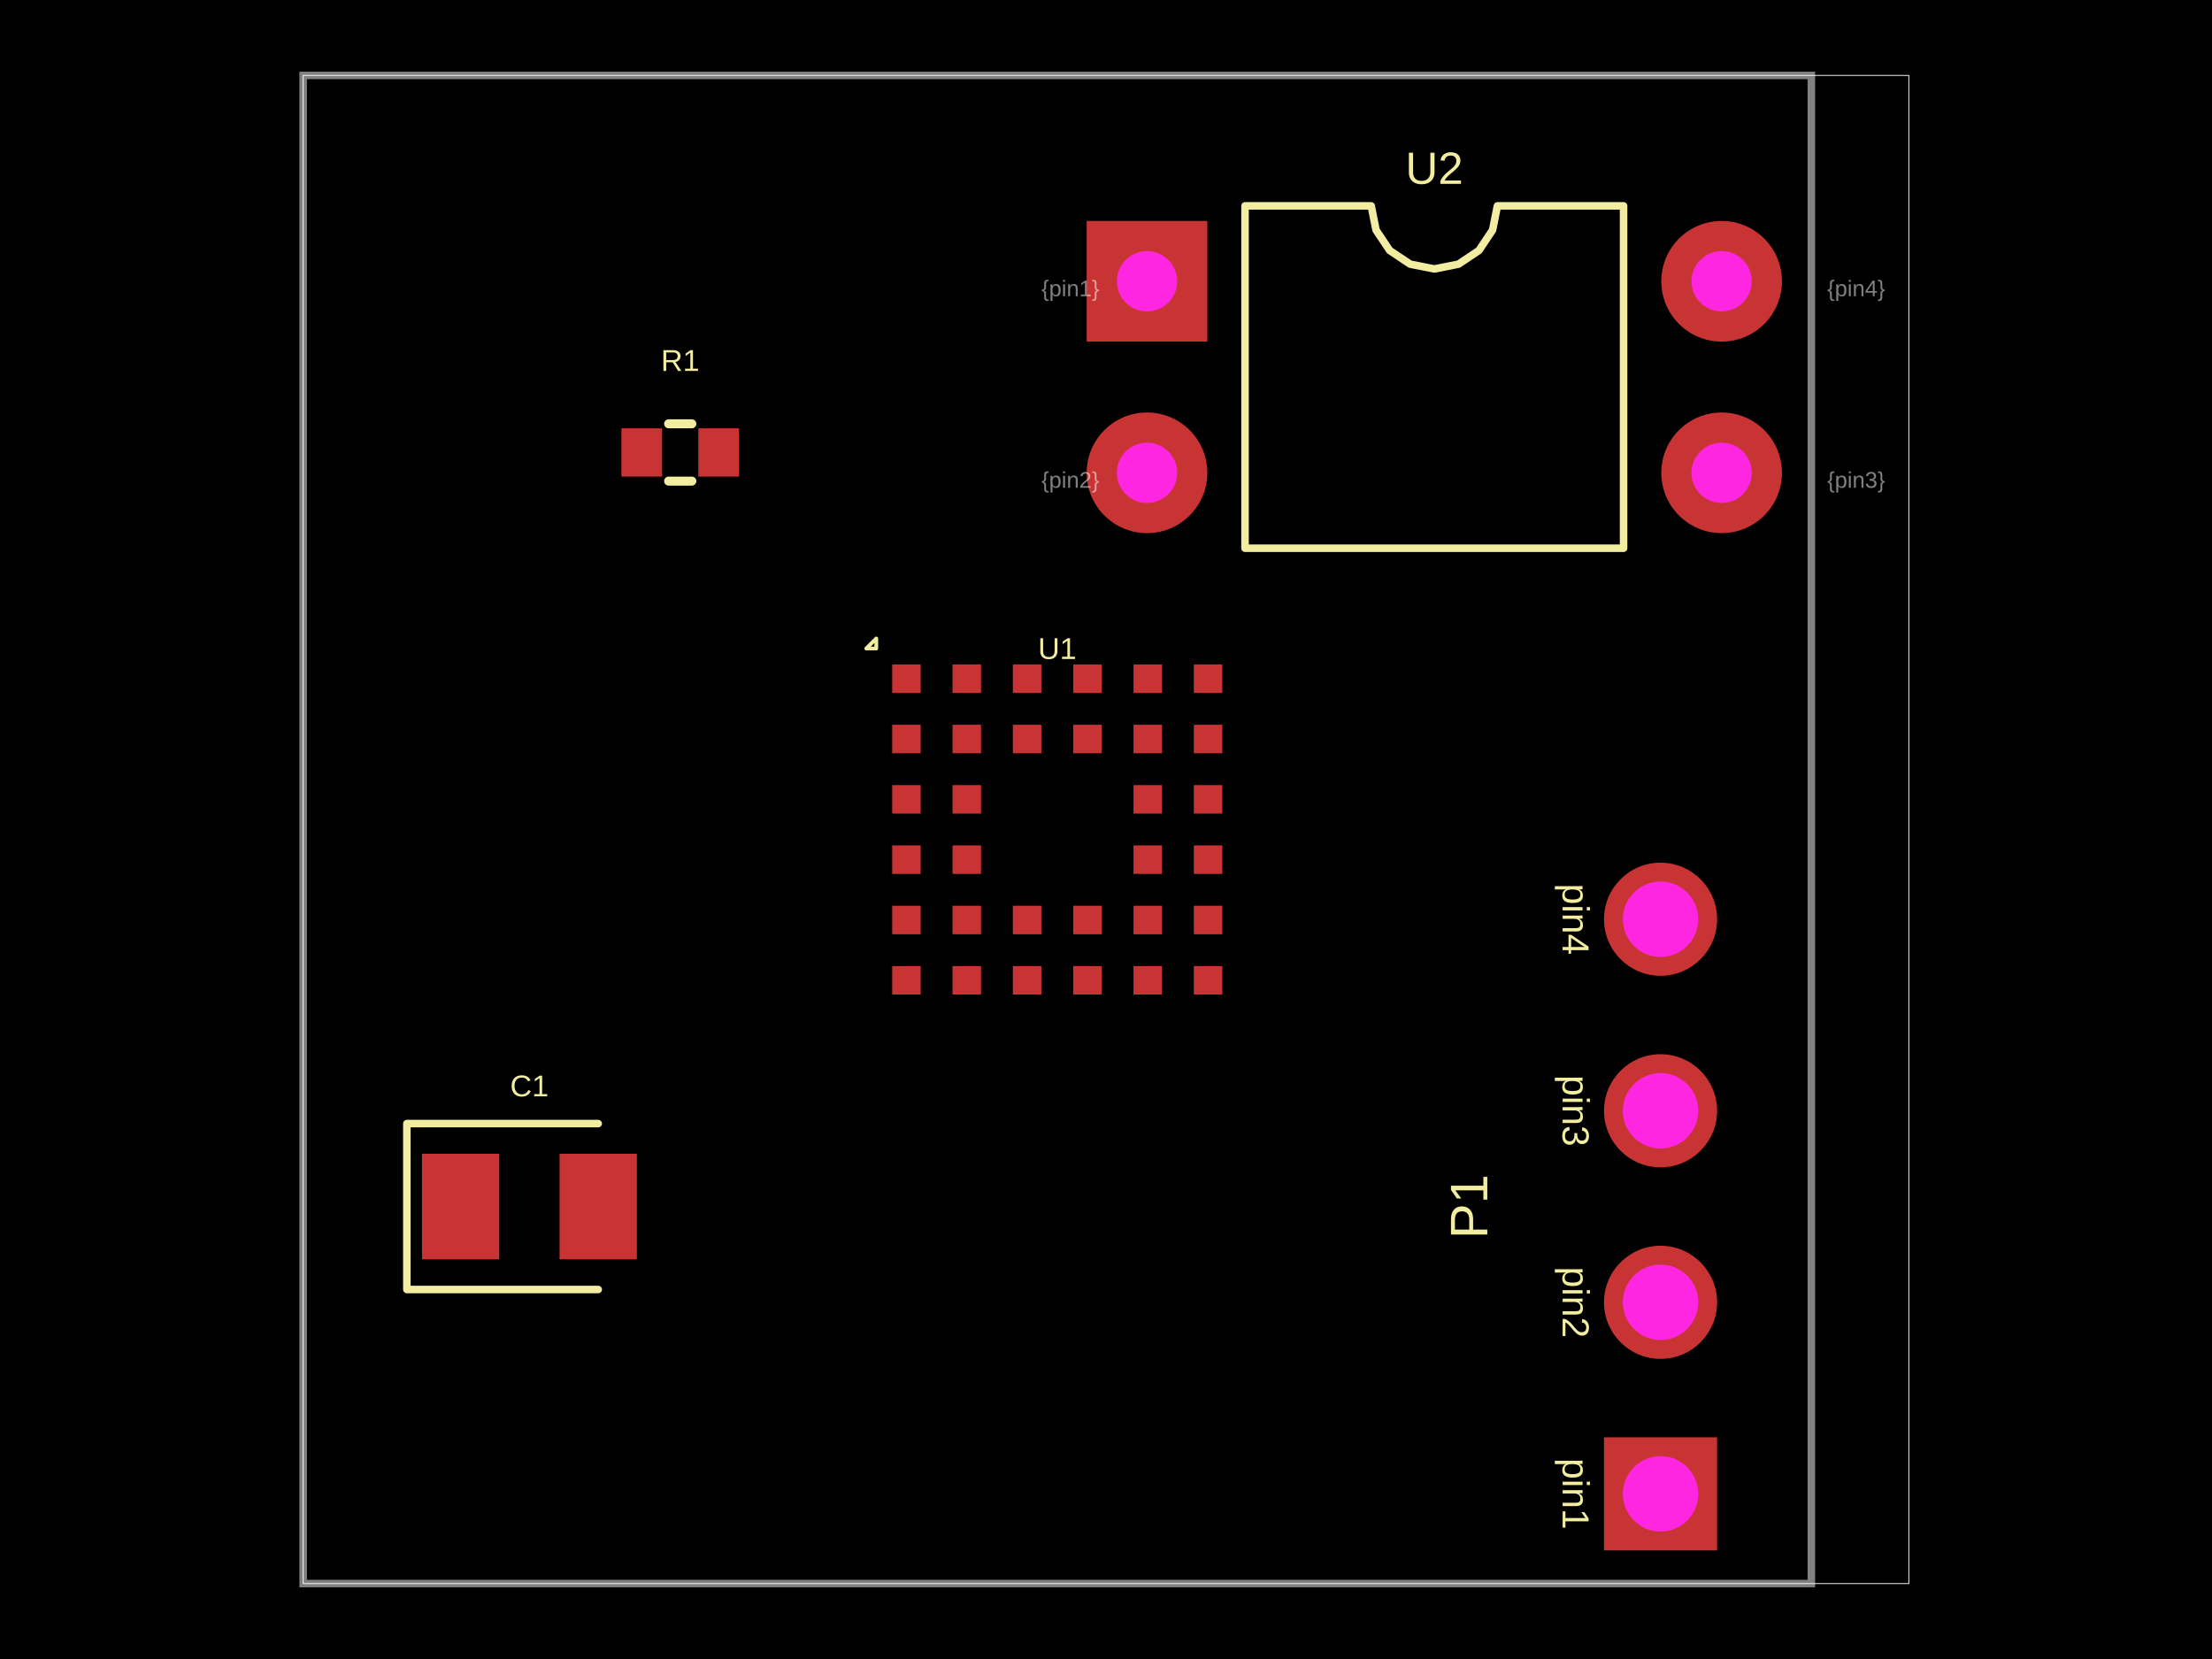
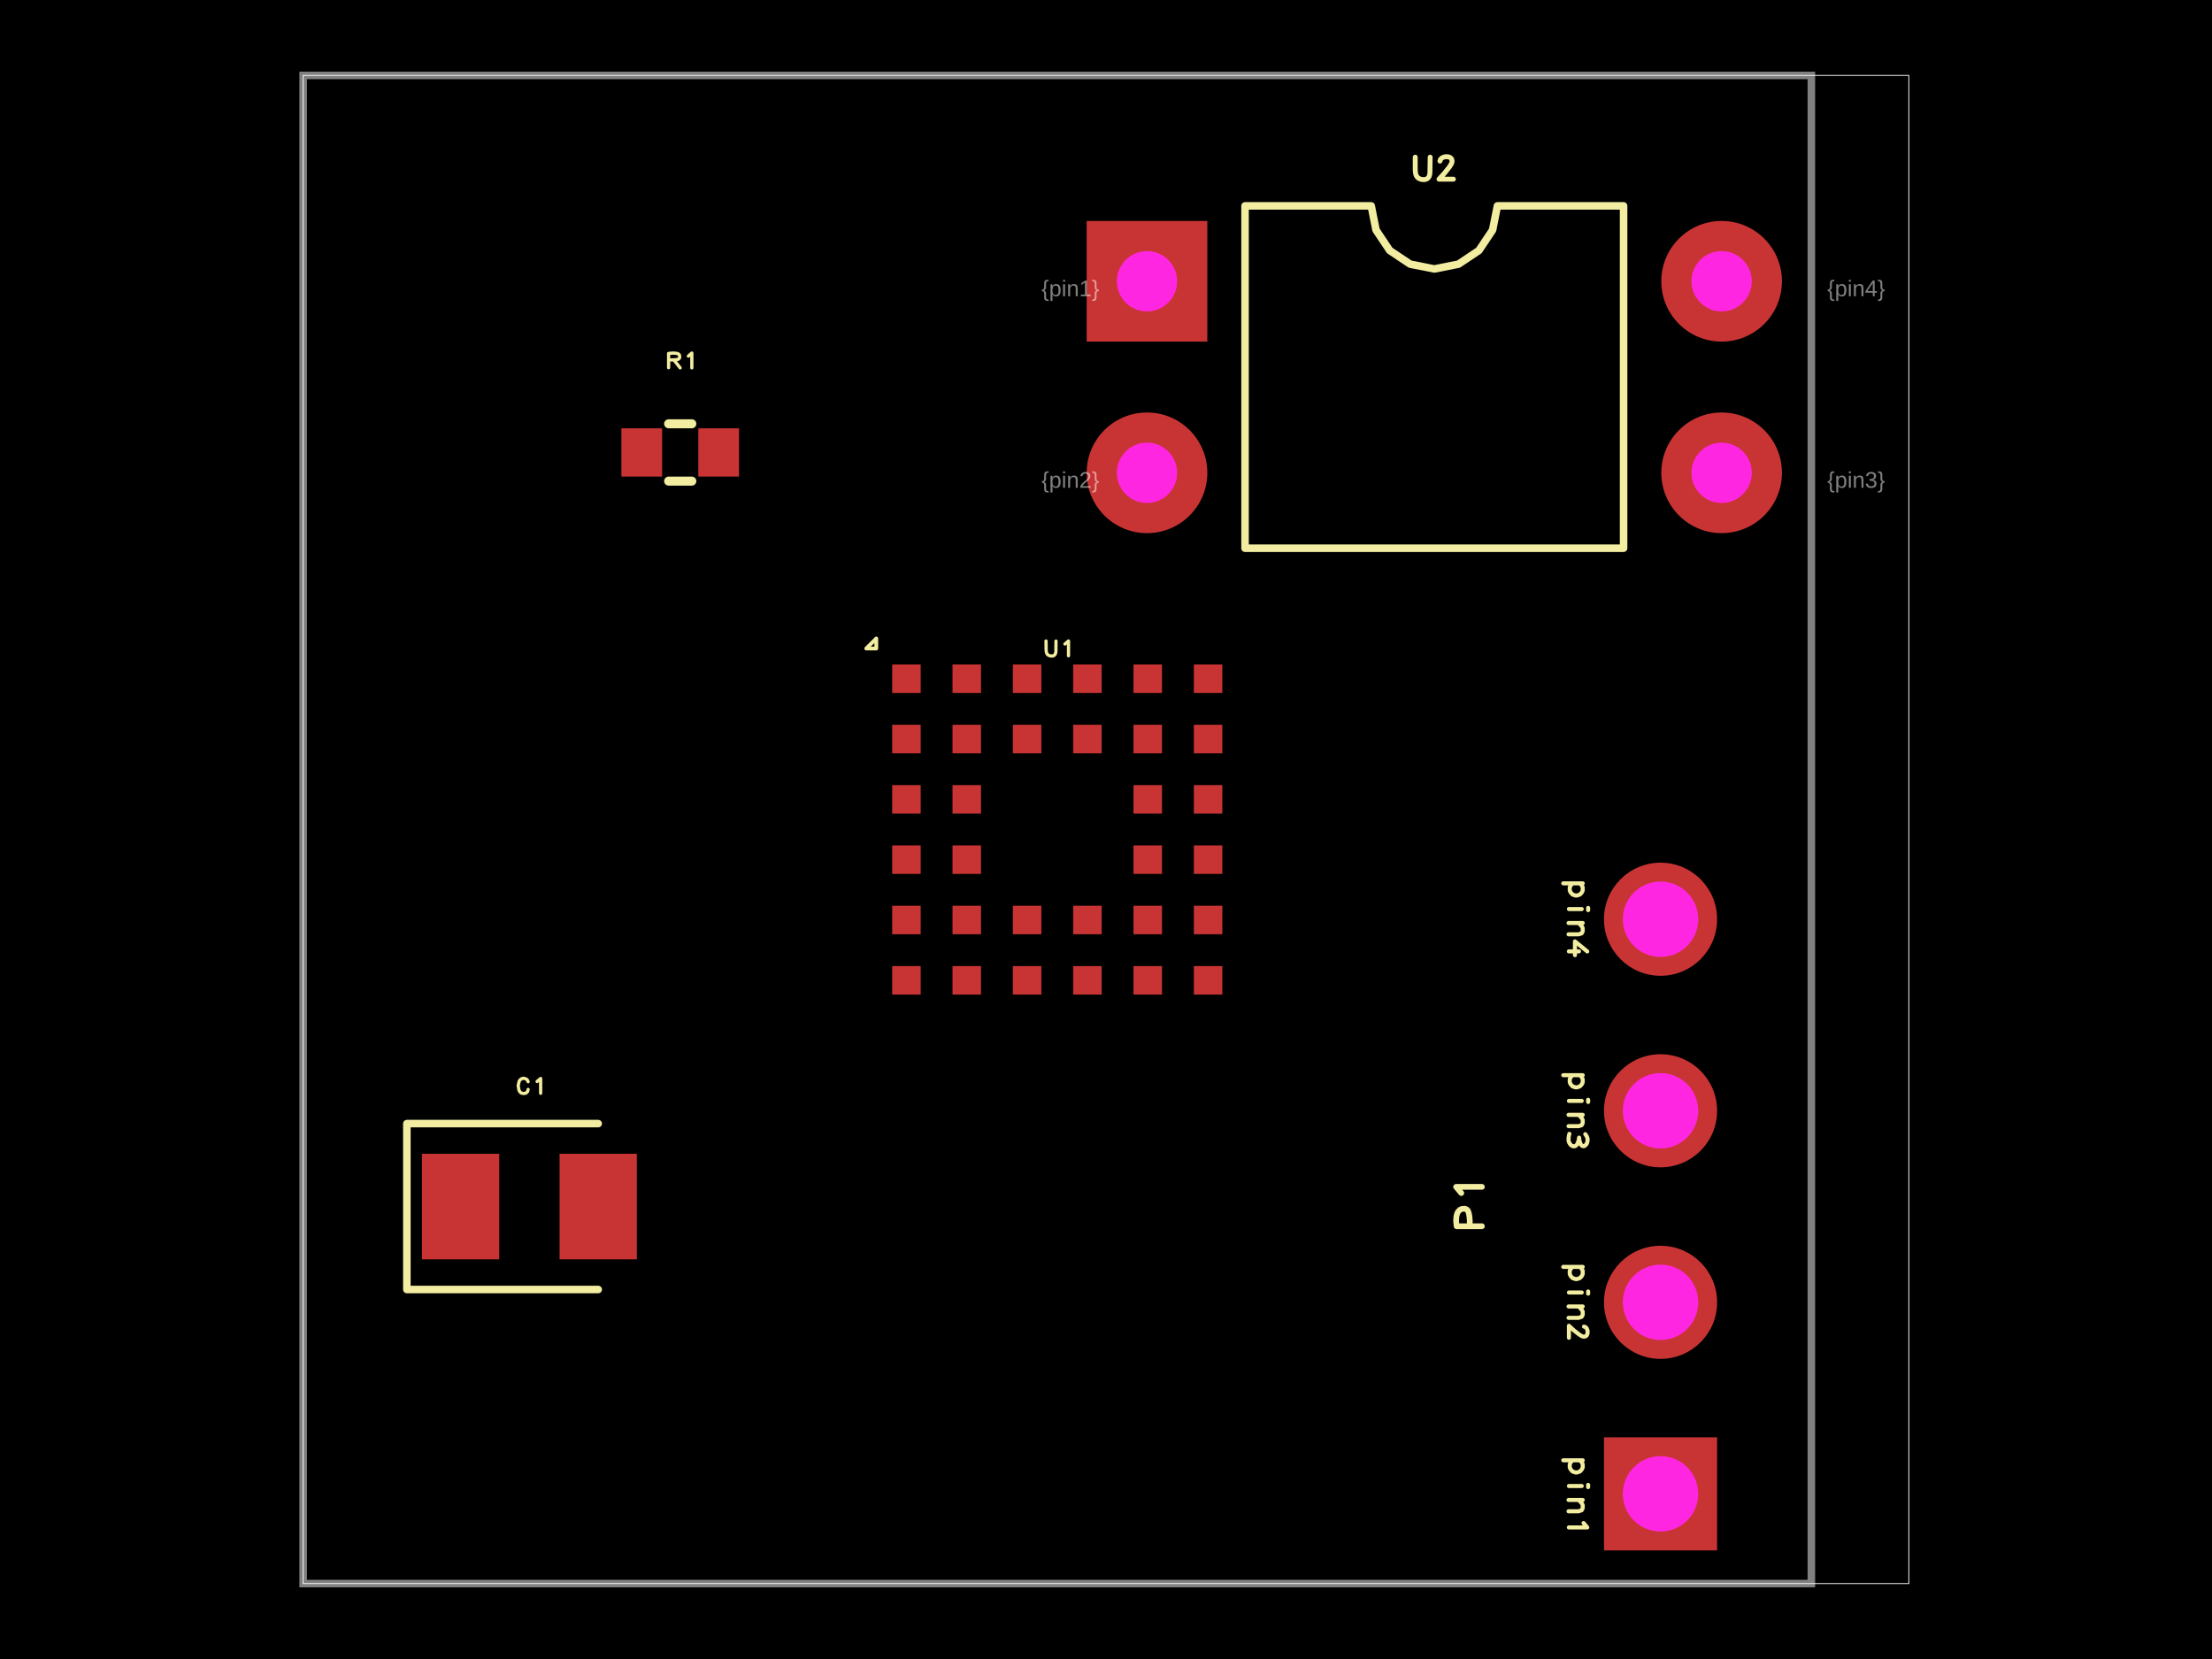
<svg xmlns="http://www.w3.org/2000/svg" width="800" height="600">
  <style />
  <rect class="boundary" x="0" y="0" fill="#000" width="800" height="600" data-type="pcb_background" data-pcb-layer="global" />
  <rect class="pcb-boundary" fill="none" stroke="#fff" stroke-width="0.3" x="109.647" y="27.273" width="580.706" height="545.455" data-type="pcb_boundary" data-pcb-layer="global" />
  <path class="pcb-board" d="M 109.647 572.727 L 655.102 572.727 L 655.102 27.273 L 109.647 27.273 Z" fill="none" stroke="rgba(255, 255, 255, 0.5)" stroke-width="2.727" data-type="pcb_board" data-pcb-layer="board" />
  <rect class="pcb-pad" fill="rgb(200, 52, 52)" x="322.675" y="349.392" width="10.308" height="10.308" data-type="pcb_smtpad" data-pcb-layer="top" data-pad-name="U1.pin1" />
  <rect class="pcb-pad" fill="rgb(200, 52, 52)" x="344.493" y="349.392" width="10.308" height="10.308" data-type="pcb_smtpad" data-pcb-layer="top" data-pad-name="U1.pin2" />
  <rect class="pcb-pad" fill="rgb(200, 52, 52)" x="366.312" y="349.392" width="10.308" height="10.308" data-type="pcb_smtpad" data-pcb-layer="top" data-pad-name="U1.pin3" />
  <rect class="pcb-pad" fill="rgb(200, 52, 52)" x="388.13" y="349.392" width="10.308" height="10.308" data-type="pcb_smtpad" data-pcb-layer="top" data-pad-name="U1.pin4" />
  <rect class="pcb-pad" fill="rgb(200, 52, 52)" x="409.948" y="349.392" width="10.308" height="10.308" data-type="pcb_smtpad" data-pcb-layer="top" data-pad-name="U1.pin5" />
  <rect class="pcb-pad" fill="rgb(200, 52, 52)" x="431.766" y="349.392" width="10.308" height="10.308" data-type="pcb_smtpad" data-pcb-layer="top" data-pad-name="U1.pin6" />
  <rect class="pcb-pad" fill="rgb(200, 52, 52)" x="322.675" y="327.573" width="10.308" height="10.308" data-type="pcb_smtpad" data-pcb-layer="top" data-pad-name="U1.pin7" />
  <rect class="pcb-pad" fill="rgb(200, 52, 52)" x="344.493" y="327.573" width="10.308" height="10.308" data-type="pcb_smtpad" data-pcb-layer="top" data-pad-name="U1.pin8" />
  <rect class="pcb-pad" fill="rgb(200, 52, 52)" x="366.312" y="327.573" width="10.308" height="10.308" data-type="pcb_smtpad" data-pcb-layer="top" data-pad-name="U1.pin9" />
  <rect class="pcb-pad" fill="rgb(200, 52, 52)" x="388.13" y="327.573" width="10.308" height="10.308" data-type="pcb_smtpad" data-pcb-layer="top" data-pad-name="U1.pin10" />
  <rect class="pcb-pad" fill="rgb(200, 52, 52)" x="409.948" y="327.573" width="10.308" height="10.308" data-type="pcb_smtpad" data-pcb-layer="top" data-pad-name="U1.pin11" />
  <rect class="pcb-pad" fill="rgb(200, 52, 52)" x="431.766" y="327.573" width="10.308" height="10.308" data-type="pcb_smtpad" data-pcb-layer="top" data-pad-name="U1.pin12" />
  <rect class="pcb-pad" fill="rgb(200, 52, 52)" x="322.675" y="305.755" width="10.308" height="10.308" data-type="pcb_smtpad" data-pcb-layer="top" data-pad-name="U1.pin13" />
  <rect class="pcb-pad" fill="rgb(200, 52, 52)" x="344.493" y="305.755" width="10.308" height="10.308" data-type="pcb_smtpad" data-pcb-layer="top" data-pad-name="U1.pin14" />
  <rect class="pcb-pad" fill="rgb(200, 52, 52)" x="409.948" y="305.755" width="10.308" height="10.308" data-type="pcb_smtpad" data-pcb-layer="top" data-pad-name="U1.pin15" />
  <rect class="pcb-pad" fill="rgb(200, 52, 52)" x="431.766" y="305.755" width="10.308" height="10.308" data-type="pcb_smtpad" data-pcb-layer="top" data-pad-name="U1.pin16" />
  <rect class="pcb-pad" fill="rgb(200, 52, 52)" x="322.675" y="283.937" width="10.308" height="10.308" data-type="pcb_smtpad" data-pcb-layer="top" data-pad-name="U1.pin17" />
  <rect class="pcb-pad" fill="rgb(200, 52, 52)" x="344.493" y="283.937" width="10.308" height="10.308" data-type="pcb_smtpad" data-pcb-layer="top" data-pad-name="U1.pin18" />
  <rect class="pcb-pad" fill="rgb(200, 52, 52)" x="409.948" y="283.937" width="10.308" height="10.308" data-type="pcb_smtpad" data-pcb-layer="top" data-pad-name="U1.pin19" />
  <rect class="pcb-pad" fill="rgb(200, 52, 52)" x="431.766" y="283.937" width="10.308" height="10.308" data-type="pcb_smtpad" data-pcb-layer="top" data-pad-name="U1.pin20" />
  <rect class="pcb-pad" fill="rgb(200, 52, 52)" x="322.675" y="262.119" width="10.308" height="10.308" data-type="pcb_smtpad" data-pcb-layer="top" data-pad-name="U1.pin21" />
  <rect class="pcb-pad" fill="rgb(200, 52, 52)" x="344.493" y="262.119" width="10.308" height="10.308" data-type="pcb_smtpad" data-pcb-layer="top" data-pad-name="U1.pin22" />
  <rect class="pcb-pad" fill="rgb(200, 52, 52)" x="366.312" y="262.119" width="10.308" height="10.308" data-type="pcb_smtpad" data-pcb-layer="top" data-pad-name="U1.pin23" />
  <rect class="pcb-pad" fill="rgb(200, 52, 52)" x="388.13" y="262.119" width="10.308" height="10.308" data-type="pcb_smtpad" data-pcb-layer="top" data-pad-name="U1.pin24" />
  <rect class="pcb-pad" fill="rgb(200, 52, 52)" x="409.948" y="262.119" width="10.308" height="10.308" data-type="pcb_smtpad" data-pcb-layer="top" data-pad-name="U1.pin25" />
  <rect class="pcb-pad" fill="rgb(200, 52, 52)" x="431.766" y="262.119" width="10.308" height="10.308" data-type="pcb_smtpad" data-pcb-layer="top" data-pad-name="U1.pin26" />
  <rect class="pcb-pad" fill="rgb(200, 52, 52)" x="322.675" y="240.301" width="10.308" height="10.308" data-type="pcb_smtpad" data-pcb-layer="top" data-pad-name="U1.pin27" />
  <rect class="pcb-pad" fill="rgb(200, 52, 52)" x="344.493" y="240.301" width="10.308" height="10.308" data-type="pcb_smtpad" data-pcb-layer="top" data-pad-name="U1.pin28" />
  <rect class="pcb-pad" fill="rgb(200, 52, 52)" x="366.312" y="240.301" width="10.308" height="10.308" data-type="pcb_smtpad" data-pcb-layer="top" data-pad-name="U1.pin29" />
  <rect class="pcb-pad" fill="rgb(200, 52, 52)" x="388.13" y="240.301" width="10.308" height="10.308" data-type="pcb_smtpad" data-pcb-layer="top" data-pad-name="U1.pin30" />
  <rect class="pcb-pad" fill="rgb(200, 52, 52)" x="409.948" y="240.301" width="10.308" height="10.308" data-type="pcb_smtpad" data-pcb-layer="top" data-pad-name="U1.pin31" />
  <rect class="pcb-pad" fill="rgb(200, 52, 52)" x="431.766" y="240.301" width="10.308" height="10.308" data-type="pcb_smtpad" data-pcb-layer="top" data-pad-name="U1.pin32" />
  <rect class="pcb-pad" fill="rgb(200, 52, 52)" x="224.738" y="154.909" width="14.727" height="17.455" data-type="pcb_smtpad" data-pcb-layer="top" data-pad-name="R1.pin1" />
  <rect class="pcb-pad" fill="rgb(200, 52, 52)" x="252.556" y="154.909" width="14.727" height="17.455" data-type="pcb_smtpad" data-pcb-layer="top" data-pad-name="R1.pin2" />
  <rect class="pcb-pad" fill="rgb(200, 52, 52)" x="152.602" y="417.273" width="27.955" height="38.182" data-type="pcb_smtpad" data-pcb-layer="top" data-pad-name="C1.pin1" />
  <rect class="pcb-pad" fill="rgb(200, 52, 52)" x="202.375" y="417.273" width="27.955" height="38.182" data-type="pcb_smtpad" data-pcb-layer="top" data-pad-name="C1.pin2" />
-   <text x="0" y="0" dx="0" dy="0" fill="#f2eda1" font-family="Arial, sans-serif" font-size="10.909" text-anchor="middle" dominant-baseline="central" transform="matrix(1,0,0,1,382.3745,234.5455)" class="pcb-silkscreen-text pcb-silkscreen-top" data-pcb-silkscreen-text-id="pcb_silkscreen_text_0" stroke="none" data-type="pcb_silkscreen_text" data-pcb-layer="top">U1</text>
+   <path d="M-0.149 -0.1L-0.148 0.009 M-0.148 0.009L-0.146 0.039 M-0.146 0.039L-0.141 0.061 M-0.141 0.061L-0.131 0.078 M-0.131 0.078L-0.117 0.089 M-0.117 0.089L-0.097 0.097 M-0.097 0.097L-0.072 0.1 M-0.072 0.1L-0.054 0.097 M-0.054 0.097L-0.039 0.089 M-0.039 0.089L-0.03 0.079 M-0.03 0.079L-0.027 0.073 M-0.027 0.073L-0.021 0.058 M-0.021 0.058L-0.018 0.037 M-0.018 0.037L-0.017 -0.099 M0.102 -0.06L0.149 -0.1 M0.149 -0.1L0.149 0.096" fill="none" stroke="#f2eda1" stroke-width="0.043" stroke-linecap="round" stroke-linejoin="round" transform="matrix(27.27273,0,0,27.27273,382.3745,234.5455)" class="pcb-silkscreen-text pcb-silkscreen-top" data-pcb-silkscreen-text-id="pcb_silkscreen_text_0" data-type="pcb_silkscreen_text" data-pcb-layer="top" />
  <path class="pcb-silkscreen pcb-silkscreen-top" d="M 316.92 234.545 L 316.92 230.909 L 313.284 234.545 L 316.92 234.545 Z" fill="none" stroke="#f2eda1" stroke-width="1.364" stroke-linecap="round" stroke-linejoin="round" data-pcb-component-id="pcb_component_0" data-pcb-silkscreen-path-id="pcb_silkscreen_path_0" data-type="pcb_silkscreen_path" data-pcb-layer="top" />
  <path class="pcb-silkscreen pcb-silkscreen-top" d="M 241.821 153.273 L 250.201 153.273" fill="none" stroke="#f2eda1" stroke-width="3.273" stroke-linecap="round" stroke-linejoin="round" data-pcb-component-id="pcb_component_1" data-pcb-silkscreen-path-id="pcb_silkscreen_path_1" data-type="pcb_silkscreen_path" data-pcb-layer="top" />
  <path class="pcb-silkscreen pcb-silkscreen-top" d="M 241.821 174 L 250.201 174" fill="none" stroke="#f2eda1" stroke-width="3.273" stroke-linecap="round" stroke-linejoin="round" data-pcb-component-id="pcb_component_1" data-pcb-silkscreen-path-id="pcb_silkscreen_path_2" data-type="pcb_silkscreen_path" data-pcb-layer="top" />
-   <text x="0" y="0" dx="0" dy="0" fill="#f2eda1" font-family="Arial, sans-serif" font-size="10.909" text-anchor="middle" dominant-baseline="central" transform="matrix(1,0,0,1,246.0109,130.3636)" class="pcb-silkscreen-text pcb-silkscreen-top" data-pcb-silkscreen-text-id="pcb_silkscreen_text_1" stroke="none" data-type="pcb_silkscreen_text" data-pcb-layer="top">R1</text>
+   <path d="M-0.154 0.096L-0.154 -0.093 M-0.154 -0.093L-0.099 -0.098 M-0.099 -0.098L-0.06 -0.096 M-0.06 -0.096L-0.036 -0.091 M-0.036 -0.091L-0.026 -0.087 M-0.026 -0.087L-0.018 -0.081 M-0.018 -0.081L-0.012 -0.074 M-0.012 -0.074L-0.007 -0.055 M-0.007 -0.055L-0.008 -0.039 M-0.008 -0.039L-0.013 -0.027 M-0.013 -0.027L-0.023 -0.018 M-0.023 -0.018L-0.036 -0.013 M-0.036 -0.013L-0.062 -0.009 M-0.062 -0.009L-0.15 -0.006 M-0.077 0.002L-0.001 0.098 M0.108 -0.058L0.154 -0.098 M0.154 -0.098L0.154 0.098" fill="none" stroke="#f2eda1" stroke-width="0.043" stroke-linecap="round" stroke-linejoin="round" transform="matrix(27.27273,0,0,27.27273,246.0109,130.3636)" class="pcb-silkscreen-text pcb-silkscreen-top" data-pcb-silkscreen-text-id="pcb_silkscreen_text_1" data-type="pcb_silkscreen_text" data-pcb-layer="top" />
  <path class="pcb-silkscreen pcb-silkscreen-top" d="M 450.284 198.273 L 450.284 74.455 L 495.92 74.455 L 497.657 83.187 L 502.603 90.589 L 510.006 95.536 L 518.738 97.273 L 527.47 95.536 L 534.873 90.589 L 539.819 83.187 L 541.556 74.455 L 587.193 74.455 L 587.193 198.273 L 450.284 198.273 Z" fill="none" stroke="#f2eda1" stroke-width="2.727" stroke-linecap="round" stroke-linejoin="round" data-pcb-component-id="pcb_component_2" data-pcb-silkscreen-path-id="pcb_silkscreen_path_3" data-type="pcb_silkscreen_path" data-pcb-layer="top" />
-   <text x="0" y="0" dx="0" dy="0" fill="#f2eda1" font-family="Arial, sans-serif" font-size="16.364" text-anchor="middle" dominant-baseline="central" transform="matrix(1,0,0,1,518.7382,60.81818)" class="pcb-silkscreen-text pcb-silkscreen-top" data-pcb-silkscreen-text-id="pcb_silkscreen_text_2" stroke="none" data-type="pcb_silkscreen_text" data-pcb-layer="top">U2</text>
-   <text x="0" y="0" dx="0" dy="0" fill="#f2eda1" font-family="Arial, sans-serif" font-size="13.636" text-anchor="middle" dominant-baseline="central" transform="matrix(-1.8369701987210297e-16,1,-1,-1.8369701987210297e-16,569.8745,540.2727)" class="pcb-silkscreen-text pcb-silkscreen-top" data-pcb-silkscreen-text-id="pcb_silkscreen_text_3" stroke="none" data-type="pcb_silkscreen_text" data-pcb-layer="top">pin1</text>
-   <text x="0" y="0" dx="0" dy="0" fill="#f2eda1" font-family="Arial, sans-serif" font-size="13.636" text-anchor="middle" dominant-baseline="central" transform="matrix(-1.8369701987210297e-16,1,-1,-1.8369701987210297e-16,569.8745,471)" class="pcb-silkscreen-text pcb-silkscreen-top" data-pcb-silkscreen-text-id="pcb_silkscreen_text_4" stroke="none" data-type="pcb_silkscreen_text" data-pcb-layer="top">pin2</text>
-   <text x="0" y="0" dx="0" dy="0" fill="#f2eda1" font-family="Arial, sans-serif" font-size="13.636" text-anchor="middle" dominant-baseline="central" transform="matrix(-1.8369701987210297e-16,1,-1,-1.8369701987210297e-16,569.8745,401.7273)" class="pcb-silkscreen-text pcb-silkscreen-top" data-pcb-silkscreen-text-id="pcb_silkscreen_text_5" stroke="none" data-type="pcb_silkscreen_text" data-pcb-layer="top">pin3</text>
-   <text x="0" y="0" dx="0" dy="0" fill="#f2eda1" font-family="Arial, sans-serif" font-size="13.636" text-anchor="middle" dominant-baseline="central" transform="matrix(-1.8369701987210297e-16,1,-1,-1.8369701987210297e-16,569.8745,332.4545)" class="pcb-silkscreen-text pcb-silkscreen-top" data-pcb-silkscreen-text-id="pcb_silkscreen_text_6" stroke="none" data-type="pcb_silkscreen_text" data-pcb-layer="top">pin4</text>
-   <text x="0" y="0" dx="0" dy="0" fill="#f2eda1" font-family="Arial, sans-serif" font-size="19.091" text-anchor="middle" dominant-baseline="central" transform="matrix(6.123233995736766e-17,-1,1,6.123233995736766e-17,531.2836,436.3636)" class="pcb-silkscreen-text pcb-silkscreen-top" data-pcb-silkscreen-text-id="pcb_silkscreen_text_7" stroke="none" data-type="pcb_silkscreen_text" data-pcb-layer="top">P1</text>
+   <path d="M-0.253 -0.146L-0.253 0.017 M-0.253 0.017L-0.25 0.061 M-0.25 0.061L-0.242 0.094 M-0.242 0.094L-0.226 0.119 M-0.226 0.119L-0.206 0.136 M-0.206 0.136L-0.176 0.148 M-0.176 0.148L-0.138 0.152 M-0.138 0.152L-0.111 0.148 M-0.111 0.148L-0.089 0.136 M-0.089 0.136L-0.076 0.122 M-0.076 0.122L-0.07 0.113 M-0.07 0.113L-0.062 0.089 M-0.062 0.089L-0.058 0.058 M-0.058 0.058L-0.055 -0.146 M0.075 -0.094L0.082 -0.116 M0.082 -0.116L0.101 -0.136 M0.101 -0.136L0.133 -0.149 M0.133 -0.149L0.154 -0.152 M0.154 -0.152L0.189 -0.15 M0.189 -0.15L0.215 -0.138 M0.215 -0.138L0.23 -0.12 M0.23 -0.12L0.235 -0.099 M0.235 -0.099L0.235 -0.086 M0.235 -0.086L0.229 -0.063 M0.229 -0.063L0.202 -0.018 M0.202 -0.018L0.134 0.068 M0.134 0.068L0.062 0.146 M0.062 0.146L0.253 0.146" fill="none" stroke="#f2eda1" stroke-width="0.065" stroke-linecap="round" stroke-linejoin="round" transform="matrix(27.27273,0,0,27.27273,518.7382,60.81818)" class="pcb-silkscreen-text pcb-silkscreen-top" data-pcb-silkscreen-text-id="pcb_silkscreen_text_2" data-type="pcb_silkscreen_text" data-pcb-layer="top" />
+   <path d="M-0.445 -0.093L-0.445 0.165 M-0.445 -0.056L-0.418 -0.081 M-0.418 -0.081L-0.391 -0.093 M-0.391 -0.093L-0.351 -0.093 M-0.351 -0.093L-0.324 -0.081 M-0.324 -0.081L-0.297 -0.056 M-0.297 -0.056L-0.284 -0.019 M-0.284 -0.019L-0.284 0.005 M-0.284 0.005L-0.297 0.042 M-0.297 0.042L-0.324 0.067 M-0.324 0.067L-0.351 0.079 M-0.351 0.079L-0.391 0.079 M-0.391 0.079L-0.418 0.067 M-0.418 0.067L-0.445 0.042 M-0.119 -0.165L-0.09 -0.165 M-0.104 -0.08L-0.104 0.09 M0.081 -0.093L0.081 0.095 M0.081 -0.039L0.122 -0.079 M0.122 -0.079L0.149 -0.093 M0.149 -0.093L0.19 -0.093 M0.19 -0.093L0.217 -0.079 M0.217 -0.079L0.231 -0.039 M0.231 -0.039L0.231 0.095 M0.387 -0.104L0.445 -0.153 M0.445 -0.153L0.445 0.091" fill="none" stroke="#f2eda1" stroke-width="0.054" stroke-linecap="round" stroke-linejoin="round" transform="matrix(-5.009918723784627e-15,27.27273,-27.27273,-5.009918723784627e-15,569.8745,540.2727)" class="pcb-silkscreen-text pcb-silkscreen-top" data-pcb-silkscreen-text-id="pcb_silkscreen_text_3" data-type="pcb_silkscreen_text" data-pcb-layer="top" />
+   <path d="M-0.47 -0.093L-0.47 0.165 M-0.47 -0.056L-0.443 -0.081 M-0.443 -0.081L-0.417 -0.093 M-0.417 -0.093L-0.376 -0.093 M-0.376 -0.093L-0.349 -0.081 M-0.349 -0.081L-0.322 -0.056 M-0.322 -0.056L-0.309 -0.019 M-0.309 -0.019L-0.309 0.005 M-0.309 0.005L-0.322 0.042 M-0.322 0.042L-0.349 0.067 M-0.349 0.067L-0.376 0.079 M-0.376 0.079L-0.417 0.079 M-0.417 0.079L-0.443 0.067 M-0.443 0.067L-0.47 0.042 M-0.144 -0.165L-0.115 -0.165 M-0.13 -0.08L-0.13 0.09 M0.055 -0.093L0.055 0.095 M0.055 -0.039L0.096 -0.079 M0.096 -0.079L0.124 -0.093 M0.124 -0.093L0.165 -0.093 M0.165 -0.093L0.192 -0.079 M0.192 -0.079L0.206 -0.039 M0.206 -0.039L0.206 0.095 M0.322 -0.11L0.328 -0.128 M0.328 -0.128L0.344 -0.145 M0.344 -0.145L0.37 -0.156 M0.37 -0.156L0.387 -0.158 M0.387 -0.158L0.417 -0.156 M0.417 -0.156L0.439 -0.146 M0.439 -0.146L0.451 -0.132 M0.451 -0.132L0.455 -0.114 M0.455 -0.114L0.455 -0.103 M0.455 -0.103L0.45 -0.084 M0.45 -0.084L0.427 -0.046 M0.427 -0.046L0.371 0.025 M0.371 0.025L0.311 0.09 M0.311 0.09L0.47 0.09" fill="none" stroke="#f2eda1" stroke-width="0.054" stroke-linecap="round" stroke-linejoin="round" transform="matrix(-5.009918723784627e-15,27.27273,-27.27273,-5.009918723784627e-15,569.8745,471)" class="pcb-silkscreen-text pcb-silkscreen-top" data-pcb-silkscreen-text-id="pcb_silkscreen_text_4" data-type="pcb_silkscreen_text" data-pcb-layer="top" />
+   <path d="M-0.472 -0.093L-0.472 0.165 M-0.472 -0.056L-0.445 -0.081 M-0.445 -0.081L-0.418 -0.093 M-0.418 -0.093L-0.378 -0.093 M-0.378 -0.093L-0.351 -0.081 M-0.351 -0.081L-0.324 -0.056 M-0.324 -0.056L-0.311 -0.019 M-0.311 -0.019L-0.311 0.005 M-0.311 0.005L-0.324 0.042 M-0.324 0.042L-0.351 0.067 M-0.351 0.067L-0.378 0.079 M-0.378 0.079L-0.418 0.079 M-0.418 0.079L-0.445 0.067 M-0.445 0.067L-0.472 0.042 M-0.146 -0.165L-0.117 -0.165 M-0.131 -0.08L-0.131 0.09 M0.054 -0.093L0.054 0.095 M0.054 -0.039L0.095 -0.079 M0.095 -0.079L0.122 -0.093 M0.122 -0.093L0.163 -0.093 M0.163 -0.093L0.191 -0.079 M0.191 -0.079L0.204 -0.039 M0.204 -0.039L0.204 0.095 M0.31 -0.127L0.324 -0.137 M0.324 -0.137L0.345 -0.149 M0.345 -0.149L0.373 -0.158 M0.373 -0.158L0.406 -0.156 M0.406 -0.156L0.436 -0.147 M0.436 -0.147L0.457 -0.13 M0.457 -0.13L0.47 -0.109 M0.47 -0.109L0.466 -0.086 M0.466 -0.086L0.449 -0.069 M0.449 -0.069L0.419 -0.056 M0.419 -0.056L0.385 -0.048 M0.385 -0.048L0.356 -0.045 M0.356 -0.045L0.385 -0.041 M0.385 -0.041L0.419 -0.031 M0.419 -0.031L0.449 -0.016 M0.449 -0.016L0.468 0.005 M0.468 0.005L0.472 0.027 M0.472 0.027L0.464 0.052 M0.464 0.052L0.445 0.073 M0.445 0.073L0.415 0.09 M0.415 0.09L0.393 0.095 M0.393 0.095L0.356 0.094 M0.356 0.094L0.327 0.09 M0.327 0.09L0.306 0.084" fill="none" stroke="#f2eda1" stroke-width="0.054" stroke-linecap="round" stroke-linejoin="round" transform="matrix(-5.009918723784627e-15,27.27273,-27.27273,-5.009918723784627e-15,569.8745,401.7273)" class="pcb-silkscreen-text pcb-silkscreen-top" data-pcb-silkscreen-text-id="pcb_silkscreen_text_5" data-type="pcb_silkscreen_text" data-pcb-layer="top" />
+   <path d="M-0.476 -0.093L-0.476 0.165 M-0.476 -0.056L-0.449 -0.081 M-0.449 -0.081L-0.422 -0.093 M-0.422 -0.093L-0.382 -0.093 M-0.382 -0.093L-0.355 -0.081 M-0.355 -0.081L-0.328 -0.056 M-0.328 -0.056L-0.315 -0.019 M-0.315 -0.019L-0.315 0.005 M-0.315 0.005L-0.328 0.042 M-0.328 0.042L-0.355 0.067 M-0.355 0.067L-0.382 0.079 M-0.382 0.079L-0.422 0.079 M-0.422 0.079L-0.449 0.067 M-0.449 0.067L-0.476 0.042 M-0.15 -0.165L-0.121 -0.165 M-0.135 -0.08L-0.135 0.09 M0.05 -0.093L0.05 0.095 M0.05 -0.039L0.091 -0.079 M0.091 -0.079L0.118 -0.093 M0.118 -0.093L0.159 -0.093 M0.159 -0.093L0.187 -0.079 M0.187 -0.079L0.2 -0.039 M0.2 -0.039L0.2 0.095 M0.427 -0.153L0.294 0.01 M0.294 0.01L0.476 0.01 M0.426 -0.043L0.426 0.091" fill="none" stroke="#f2eda1" stroke-width="0.054" stroke-linecap="round" stroke-linejoin="round" transform="matrix(-5.009918723784627e-15,27.27273,-27.27273,-5.009918723784627e-15,569.8745,332.4545)" class="pcb-silkscreen-text pcb-silkscreen-top" data-pcb-silkscreen-text-id="pcb_silkscreen_text_6" data-type="pcb_silkscreen_text" data-pcb-layer="top" />
+   <path d="M-0.261 0.171L-0.261 -0.164 M-0.261 -0.164L-0.192 -0.171 M-0.192 -0.171L-0.13 -0.167 M-0.13 -0.167L-0.09 -0.156 M-0.09 -0.156L-0.072 -0.147 M-0.072 -0.147L-0.044 -0.122 M-0.044 -0.122L-0.031 -0.094 M-0.031 -0.094L-0.028 -0.054 M-0.028 -0.054L-0.04 -0.028 M-0.04 -0.028L-0.057 -0.014 M-0.057 -0.014L-0.086 -0.003 M-0.086 -0.003L-0.127 0.005 M-0.127 0.005L-0.182 0.01 M-0.182 0.01L-0.255 0.01 M0.179 -0.102L0.261 -0.171 M0.261 -0.171L0.261 0.171" fill="none" stroke="#f2eda1" stroke-width="0.076" stroke-linecap="round" stroke-linejoin="round" transform="matrix(1.669972907928209e-15,-27.27273,27.27273,1.669972907928209e-15,531.2836,436.3636)" class="pcb-silkscreen-text pcb-silkscreen-top" data-pcb-silkscreen-text-id="pcb_silkscreen_text_7" data-type="pcb_silkscreen_text" data-pcb-layer="top" />
  <path class="pcb-silkscreen pcb-silkscreen-top" d="M 216.352 406.364 L 147.147 406.364 L 147.147 466.364 L 216.352 466.364" fill="none" stroke="#f2eda1" stroke-width="2.727" stroke-linecap="round" stroke-linejoin="round" data-pcb-component-id="pcb_component_4" data-pcb-silkscreen-path-id="pcb_silkscreen_path_4" data-type="pcb_silkscreen_path" data-pcb-layer="top" />
-   <text x="0" y="0" dx="0" dy="0" fill="#f2eda1" font-family="Arial, sans-serif" font-size="10.909" text-anchor="middle" dominant-baseline="central" transform="matrix(1,0,0,1,191.4654,392.7273)" class="pcb-silkscreen-text pcb-silkscreen-top" data-pcb-silkscreen-text-id="pcb_silkscreen_text_8" stroke="none" data-type="pcb_silkscreen_text" data-pcb-layer="top">C1</text>
+   <path d="M-0.017 -0.055L-0.026 -0.076 M-0.026 -0.076L-0.042 -0.091 M-0.042 -0.091L-0.073 -0.101 M-0.073 -0.101L-0.095 -0.098 M-0.095 -0.098L-0.115 -0.088 M-0.115 -0.088L-0.135 -0.065 M-0.135 -0.065L-0.149 -0.003 M-0.149 -0.003L-0.138 0.059 M-0.138 0.059L-0.122 0.084 M-0.122 0.084L-0.105 0.096 M-0.105 0.096L-0.073 0.101 M-0.073 0.101L-0.045 0.095 M-0.045 0.095L-0.024 0.075 M-0.024 0.075L-0.017 0.047 M0.102 -0.058L0.149 -0.098 M0.149 -0.098L0.149 0.098" fill="none" stroke="#f2eda1" stroke-width="0.043" stroke-linecap="round" stroke-linejoin="round" transform="matrix(27.27273,0,0,27.27273,191.4654,392.7273)" class="pcb-silkscreen-text pcb-silkscreen-top" data-pcb-silkscreen-text-id="pcb_silkscreen_text_8" data-type="pcb_silkscreen_text" data-pcb-layer="top" />
  <g data-type="pcb_plated_hole" data-pcb-layer="through" data-pad-name="U2.pin1">
    <rect class="pcb-hole-outer-pad" fill="rgb(200, 52, 52)" x="393.011" y="79.909" width="43.636" height="43.636" data-type="pcb_plated_hole" data-pcb-layer="top" />
    <circle class="pcb-hole-inner" fill="#FF26E2" cx="414.829" cy="101.727" r="10.909" data-type="pcb_plated_hole_drill" data-pcb-layer="drill" />
  </g>
  <g data-type="pcb_plated_hole" data-pcb-layer="through" data-pad-name="U2.pin2">
    <circle class="pcb-hole-outer" fill="rgb(200, 52, 52)" cx="414.829" cy="171" r="21.818" data-type="pcb_plated_hole" data-pcb-layer="top" />
    <circle class="pcb-hole-inner" fill="#FF26E2" cx="414.829" cy="171" r="10.909" data-type="pcb_plated_hole_drill" data-pcb-layer="drill" />
  </g>
  <g data-type="pcb_plated_hole" data-pcb-layer="through" data-pad-name="U2.pin3">
    <circle class="pcb-hole-outer" fill="rgb(200, 52, 52)" cx="622.647" cy="171" r="21.818" data-type="pcb_plated_hole" data-pcb-layer="top" />
    <circle class="pcb-hole-inner" fill="#FF26E2" cx="622.647" cy="171" r="10.909" data-type="pcb_plated_hole_drill" data-pcb-layer="drill" />
  </g>
  <g data-type="pcb_plated_hole" data-pcb-layer="through" data-pad-name="U2.pin4">
    <circle class="pcb-hole-outer" fill="rgb(200, 52, 52)" cx="622.647" cy="101.727" r="21.818" data-type="pcb_plated_hole" data-pcb-layer="top" />
    <circle class="pcb-hole-inner" fill="#FF26E2" cx="622.647" cy="101.727" r="10.909" data-type="pcb_plated_hole_drill" data-pcb-layer="drill" />
  </g>
  <g data-type="pcb_plated_hole" data-pcb-layer="through" data-pad-name="P1.pin1">
    <rect class="pcb-hole-outer-pad" fill="rgb(200, 52, 52)" x="-20.455" y="-20.455" transform="translate(600.5563 540.2727) rotate(-90)" width="40.909" height="40.909" data-type="pcb_plated_hole" data-pcb-layer="top" />
    <circle class="pcb-hole-inner" fill="#FF26E2" cx="600.556" cy="540.273" r="13.636" data-type="pcb_plated_hole_drill" data-pcb-layer="drill" />
  </g>
  <g data-type="pcb_plated_hole" data-pcb-layer="through" data-pad-name="P1.pin2">
    <circle class="pcb-hole-outer" fill="rgb(200, 52, 52)" cx="600.556" cy="471" r="20.455" data-type="pcb_plated_hole" data-pcb-layer="top" />
    <circle class="pcb-hole-inner" fill="#FF26E2" cx="600.556" cy="471" r="13.636" data-type="pcb_plated_hole_drill" data-pcb-layer="drill" />
  </g>
  <g data-type="pcb_plated_hole" data-pcb-layer="through" data-pad-name="P1.pin3">
    <circle class="pcb-hole-outer" fill="rgb(200, 52, 52)" cx="600.556" cy="401.727" r="20.455" data-type="pcb_plated_hole" data-pcb-layer="top" />
    <circle class="pcb-hole-inner" fill="#FF26E2" cx="600.556" cy="401.727" r="13.636" data-type="pcb_plated_hole_drill" data-pcb-layer="drill" />
  </g>
  <g data-type="pcb_plated_hole" data-pcb-layer="through" data-pad-name="P1.pin4">
    <circle class="pcb-hole-outer" fill="rgb(200, 52, 52)" cx="600.556" cy="332.455" r="20.455" data-type="pcb_plated_hole" data-pcb-layer="top" />
    <circle class="pcb-hole-inner" fill="#FF26E2" cx="600.556" cy="332.455" r="13.636" data-type="pcb_plated_hole_drill" data-pcb-layer="drill" />
  </g>
  <text x="0" y="0" font-family="Arial, sans-serif" font-size="8.182" text-anchor="start" dominant-baseline="text-before-edge" transform="matrix(1,0,0,1,376.6472,101.7273)" class="pcb-fabrication-note-text" fill="rgba(255,255,255,0.5)" data-type="pcb_fabrication_note_text" data-pcb-layer="overlay">{pin1}</text>
  <text x="0" y="0" font-family="Arial, sans-serif" font-size="8.182" text-anchor="start" dominant-baseline="text-before-edge" transform="matrix(1,0,0,1,376.6472,171)" class="pcb-fabrication-note-text" fill="rgba(255,255,255,0.5)" data-type="pcb_fabrication_note_text" data-pcb-layer="overlay">{pin2}</text>
  <text x="0" y="0" font-family="Arial, sans-serif" font-size="8.182" text-anchor="start" dominant-baseline="text-before-edge" transform="matrix(1,0,0,1,660.8291,171)" class="pcb-fabrication-note-text" fill="rgba(255,255,255,0.5)" data-type="pcb_fabrication_note_text" data-pcb-layer="overlay">{pin3}</text>
  <text x="0" y="0" font-family="Arial, sans-serif" font-size="8.182" text-anchor="start" dominant-baseline="text-before-edge" transform="matrix(1,0,0,1,660.8291,101.7273)" class="pcb-fabrication-note-text" fill="rgba(255,255,255,0.5)" data-type="pcb_fabrication_note_text" data-pcb-layer="overlay">{pin4}</text>
</svg>
